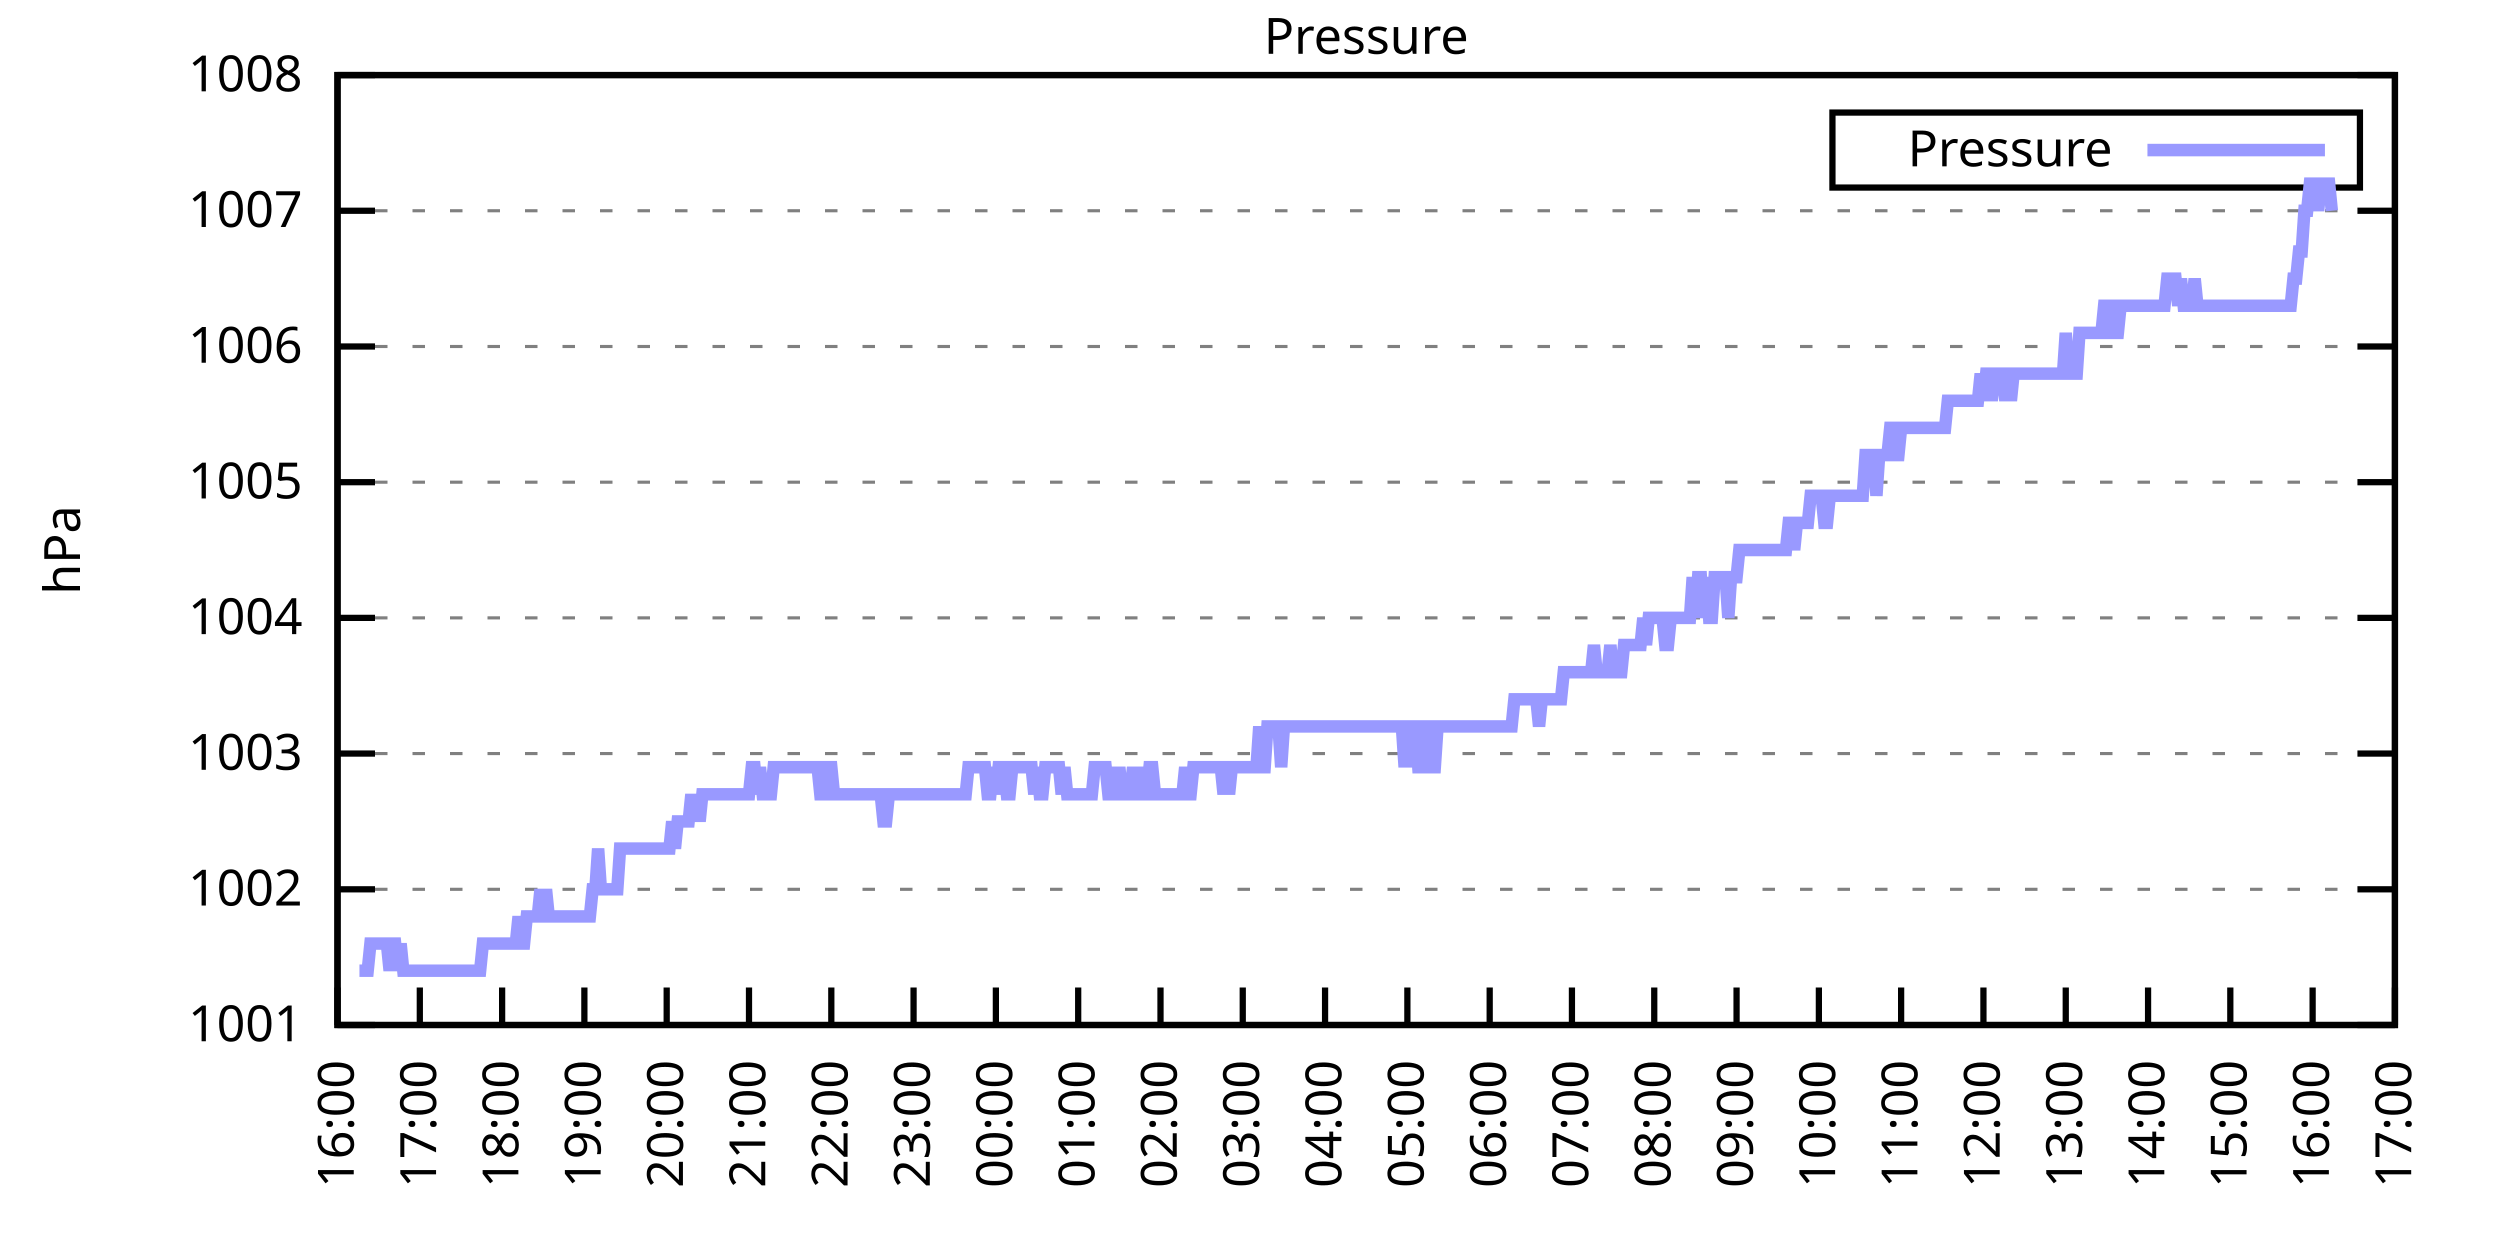
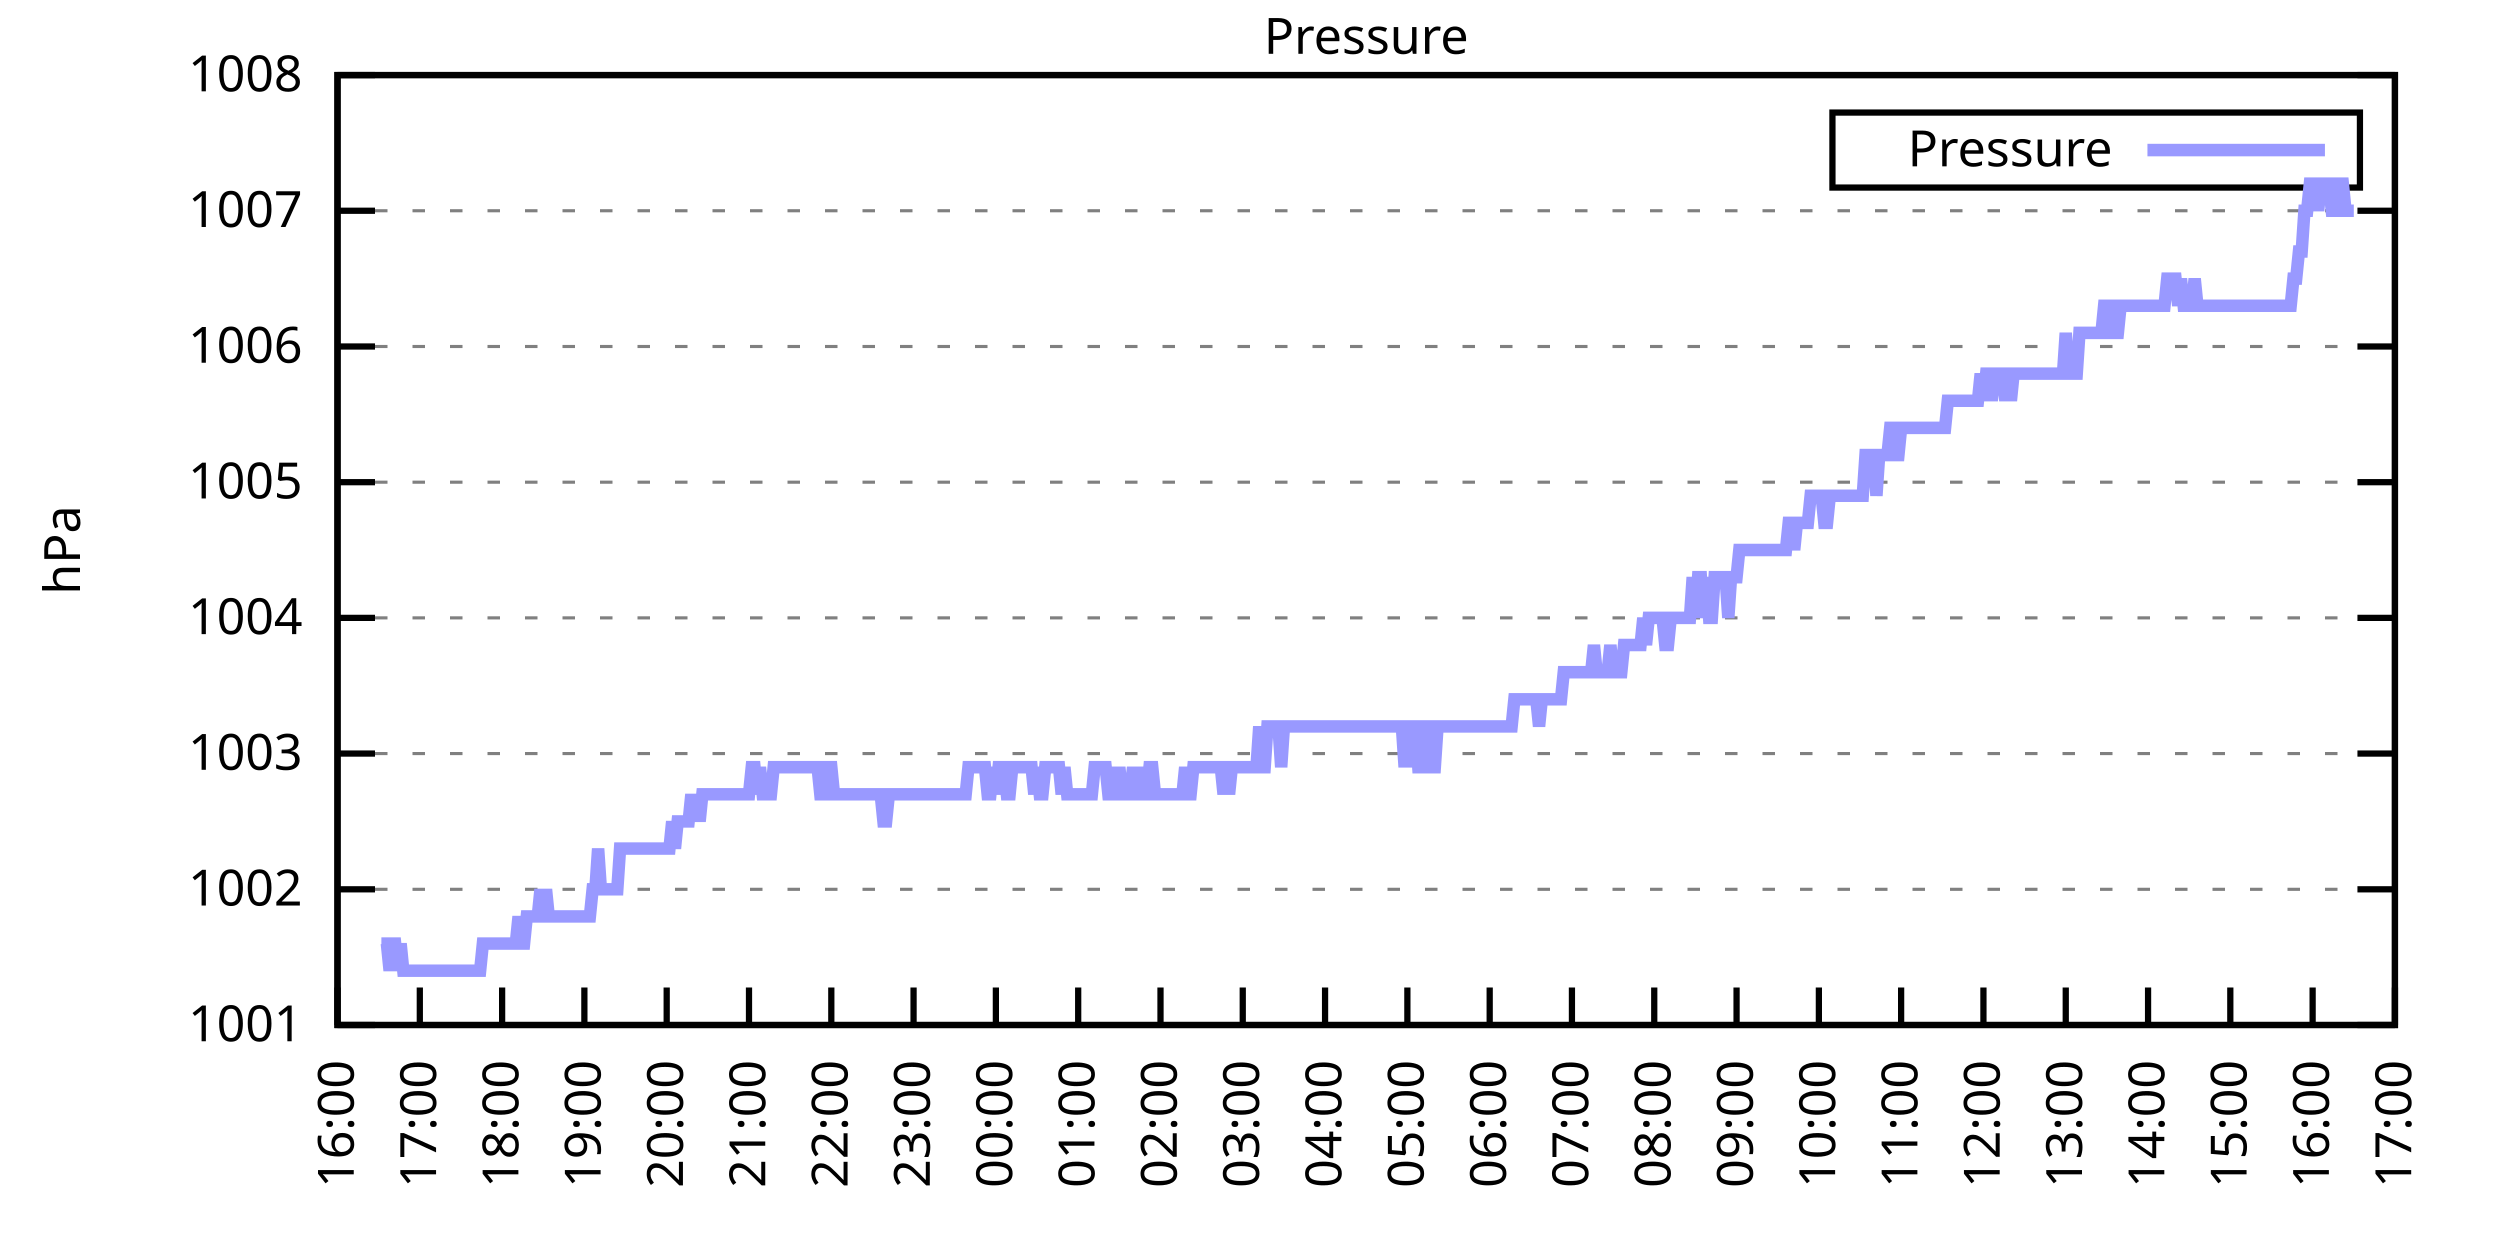
<svg xmlns="http://www.w3.org/2000/svg" xmlns:xlink="http://www.w3.org/1999/xlink" width="400" height="200" viewBox="0 0 400 200">
  <g id="gnuplot_canvas">
    <rect x="0" y="0" width="400" height="200" fill="none" />
    <defs>
      <circle id="gpDot" r="0.5" stroke-width="0.5" stroke="currentColor" />
      <path id="gpPt0" stroke-width="0.333" stroke="currentColor" d="M-1,0 h2 M0,-1 v2" />
      <path id="gpPt1" stroke-width="0.333" stroke="currentColor" d="M-1,-1 L1,1 M1,-1 L-1,1" />
      <path id="gpPt2" stroke-width="0.333" stroke="currentColor" d="M-1,0 L1,0 M0,-1 L0,1 M-1,-1 L1,1 M-1,1 L1,-1" />
      <rect id="gpPt3" stroke-width="0.333" stroke="currentColor" x="-1" y="-1" width="2" height="2" />
      <rect id="gpPt4" stroke-width="0.333" stroke="currentColor" fill="currentColor" x="-1" y="-1" width="2" height="2" />
      <circle id="gpPt5" stroke-width="0.333" stroke="currentColor" cx="0" cy="0" r="1" />
      <use xlink:href="#gpPt5" id="gpPt6" fill="currentColor" stroke="none" />
      <path id="gpPt7" stroke-width="0.333" stroke="currentColor" d="M0,-1.33 L-1.33,0.67 L1.33,0.67 z" />
      <use xlink:href="#gpPt7" id="gpPt8" fill="currentColor" stroke="none" />
      <use xlink:href="#gpPt7" id="gpPt9" stroke="currentColor" transform="rotate(180)" />
      <use xlink:href="#gpPt9" id="gpPt10" fill="currentColor" stroke="none" />
      <use xlink:href="#gpPt3" id="gpPt11" stroke="currentColor" transform="rotate(45)" />
      <use xlink:href="#gpPt11" id="gpPt12" fill="currentColor" stroke="none" />
      <path id="gpPt13" stroke-width="0.333" stroke="currentColor" d="M0,1.330 L1.265,0.411 L0.782,-1.067 L-0.782,-1.076 L-1.265,0.411 z" />
      <use xlink:href="#gpPt13" id="gpPt14" fill="currentColor" stroke="none" />
      <filter id="textbox" filterUnits="objectBoundingBox" x="0" y="0" height="1" width="1">
        <feFlood flood-color="white" flood-opacity="1" result="bgnd" />
        <feComposite in="SourceGraphic" in2="bgnd" operator="atop" />
      </filter>
      <filter id="greybox" filterUnits="objectBoundingBox" x="0" y="0" height="1" width="1">
        <feFlood flood-color="lightgrey" flood-opacity="1" result="grey" />
        <feComposite in="SourceGraphic" in2="grey" operator="atop" />
      </filter>
    </defs>
    <g fill="none" color="white" stroke="currentColor" stroke-width="1.00" stroke-linecap="butt" stroke-linejoin="miter">
</g>
    <g fill="none" color="black" stroke="currentColor" stroke-width="1.00" stroke-linecap="butt" stroke-linejoin="miter">
      <g stroke="none" shape-rendering="crispEdges">
        <polygon fill="rgb(255, 255, 255)" points="54.00,164.00 383.18,164.00 383.18,12.02 54.00,12.02 " />
      </g>
    </g>
    <g fill="none" color="black" stroke="currentColor" stroke-width="1.00" stroke-linecap="butt" stroke-linejoin="miter">
</g>
    <g fill="none" color="black" stroke="black" stroke-width="0.50" stroke-linecap="butt" stroke-linejoin="miter">
</g>
    <g fill="none" color="gray" stroke="currentColor" stroke-width="0.50" stroke-linecap="butt" stroke-linejoin="miter">
      <path stroke="gray" stroke-dasharray="2,4" class="gridline" d="M54.00,164.00 L383.19,164.00  " />
    </g>
    <g fill="none" color="gray" stroke="gray" stroke-width="1.00" stroke-linecap="butt" stroke-linejoin="miter">
</g>
    <g fill="none" color="black" stroke="currentColor" stroke-width="1.00" stroke-linecap="butt" stroke-linejoin="miter">
      <path stroke="black" d="M54.00,164.00 L60.00,164.00 M383.19,164.00 L377.19,164.00  " />
      <g transform="translate(48.40,166.60)" stroke="none" fill="black" font-family="Sans" font-size="8.00" text-anchor="end">
        <text>
          <tspan font-family="Sans"> 1001</tspan>
        </text>
      </g>
    </g>
    <g fill="none" color="black" stroke="currentColor" stroke-width="1.00" stroke-linecap="butt" stroke-linejoin="miter">
</g>
    <g fill="none" color="black" stroke="black" stroke-width="0.50" stroke-linecap="butt" stroke-linejoin="miter">
</g>
    <g fill="none" color="gray" stroke="currentColor" stroke-width="0.50" stroke-linecap="butt" stroke-linejoin="miter">
      <path stroke="gray" stroke-dasharray="2,4" class="gridline" d="M54.00,142.29 L383.19,142.29  " />
    </g>
    <g fill="none" color="gray" stroke="gray" stroke-width="1.00" stroke-linecap="butt" stroke-linejoin="miter">
</g>
    <g fill="none" color="black" stroke="currentColor" stroke-width="1.00" stroke-linecap="butt" stroke-linejoin="miter">
      <path stroke="black" d="M54.00,142.29 L60.00,142.29 M383.19,142.29 L377.19,142.29  " />
      <g transform="translate(48.40,144.89)" stroke="none" fill="black" font-family="Sans" font-size="8.00" text-anchor="end">
        <text>
          <tspan font-family="Sans"> 1002</tspan>
        </text>
      </g>
    </g>
    <g fill="none" color="black" stroke="currentColor" stroke-width="1.00" stroke-linecap="butt" stroke-linejoin="miter">
</g>
    <g fill="none" color="black" stroke="black" stroke-width="0.50" stroke-linecap="butt" stroke-linejoin="miter">
</g>
    <g fill="none" color="gray" stroke="currentColor" stroke-width="0.50" stroke-linecap="butt" stroke-linejoin="miter">
      <path stroke="gray" stroke-dasharray="2,4" class="gridline" d="M54.00,120.57 L383.19,120.57  " />
    </g>
    <g fill="none" color="gray" stroke="gray" stroke-width="1.00" stroke-linecap="butt" stroke-linejoin="miter">
</g>
    <g fill="none" color="black" stroke="currentColor" stroke-width="1.00" stroke-linecap="butt" stroke-linejoin="miter">
      <path stroke="black" d="M54.00,120.57 L60.00,120.57 M383.19,120.57 L377.19,120.57  " />
      <g transform="translate(48.40,123.17)" stroke="none" fill="black" font-family="Sans" font-size="8.00" text-anchor="end">
        <text>
          <tspan font-family="Sans"> 1003</tspan>
        </text>
      </g>
    </g>
    <g fill="none" color="black" stroke="currentColor" stroke-width="1.00" stroke-linecap="butt" stroke-linejoin="miter">
</g>
    <g fill="none" color="black" stroke="black" stroke-width="0.50" stroke-linecap="butt" stroke-linejoin="miter">
</g>
    <g fill="none" color="gray" stroke="currentColor" stroke-width="0.50" stroke-linecap="butt" stroke-linejoin="miter">
      <path stroke="gray" stroke-dasharray="2,4" class="gridline" d="M54.00,98.86 L383.19,98.86  " />
    </g>
    <g fill="none" color="gray" stroke="gray" stroke-width="1.00" stroke-linecap="butt" stroke-linejoin="miter">
</g>
    <g fill="none" color="black" stroke="currentColor" stroke-width="1.00" stroke-linecap="butt" stroke-linejoin="miter">
      <path stroke="black" d="M54.00,98.86 L60.00,98.86 M383.19,98.86 L377.19,98.86  " />
      <g transform="translate(48.40,101.46)" stroke="none" fill="black" font-family="Sans" font-size="8.00" text-anchor="end">
        <text>
          <tspan font-family="Sans"> 1004</tspan>
        </text>
      </g>
    </g>
    <g fill="none" color="black" stroke="currentColor" stroke-width="1.00" stroke-linecap="butt" stroke-linejoin="miter">
</g>
    <g fill="none" color="black" stroke="black" stroke-width="0.50" stroke-linecap="butt" stroke-linejoin="miter">
</g>
    <g fill="none" color="gray" stroke="currentColor" stroke-width="0.50" stroke-linecap="butt" stroke-linejoin="miter">
      <path stroke="gray" stroke-dasharray="2,4" class="gridline" d="M54.00,77.15 L383.19,77.15  " />
    </g>
    <g fill="none" color="gray" stroke="gray" stroke-width="1.00" stroke-linecap="butt" stroke-linejoin="miter">
</g>
    <g fill="none" color="black" stroke="currentColor" stroke-width="1.00" stroke-linecap="butt" stroke-linejoin="miter">
      <path stroke="black" d="M54.00,77.15 L60.00,77.15 M383.19,77.15 L377.19,77.15  " />
      <g transform="translate(48.40,79.75)" stroke="none" fill="black" font-family="Sans" font-size="8.00" text-anchor="end">
        <text>
          <tspan font-family="Sans"> 1005</tspan>
        </text>
      </g>
    </g>
    <g fill="none" color="black" stroke="currentColor" stroke-width="1.00" stroke-linecap="butt" stroke-linejoin="miter">
</g>
    <g fill="none" color="black" stroke="black" stroke-width="0.50" stroke-linecap="butt" stroke-linejoin="miter">
</g>
    <g fill="none" color="gray" stroke="currentColor" stroke-width="0.50" stroke-linecap="butt" stroke-linejoin="miter">
      <path stroke="gray" stroke-dasharray="2,4" class="gridline" d="M54.00,55.44 L383.19,55.44  " />
    </g>
    <g fill="none" color="gray" stroke="gray" stroke-width="1.00" stroke-linecap="butt" stroke-linejoin="miter">
</g>
    <g fill="none" color="black" stroke="currentColor" stroke-width="1.00" stroke-linecap="butt" stroke-linejoin="miter">
      <path stroke="black" d="M54.00,55.44 L60.00,55.44 M383.19,55.44 L377.19,55.44  " />
      <g transform="translate(48.40,58.04)" stroke="none" fill="black" font-family="Sans" font-size="8.00" text-anchor="end">
        <text>
          <tspan font-family="Sans"> 1006</tspan>
        </text>
      </g>
    </g>
    <g fill="none" color="black" stroke="currentColor" stroke-width="1.00" stroke-linecap="butt" stroke-linejoin="miter">
</g>
    <g fill="none" color="black" stroke="black" stroke-width="0.50" stroke-linecap="butt" stroke-linejoin="miter">
</g>
    <g fill="none" color="gray" stroke="currentColor" stroke-width="0.50" stroke-linecap="butt" stroke-linejoin="miter">
      <path stroke="gray" stroke-dasharray="2,4" class="gridline" d="M54.00,33.72 L383.19,33.72  " />
    </g>
    <g fill="none" color="gray" stroke="gray" stroke-width="1.00" stroke-linecap="butt" stroke-linejoin="miter">
</g>
    <g fill="none" color="black" stroke="currentColor" stroke-width="1.00" stroke-linecap="butt" stroke-linejoin="miter">
      <path stroke="black" d="M54.00,33.72 L60.00,33.72 M383.19,33.72 L377.19,33.72  " />
      <g transform="translate(48.40,36.32)" stroke="none" fill="black" font-family="Sans" font-size="8.00" text-anchor="end">
        <text>
          <tspan font-family="Sans"> 1007</tspan>
        </text>
      </g>
    </g>
    <g fill="none" color="black" stroke="currentColor" stroke-width="1.00" stroke-linecap="butt" stroke-linejoin="miter">
</g>
    <g fill="none" color="black" stroke="black" stroke-width="0.50" stroke-linecap="butt" stroke-linejoin="miter">
</g>
    <g fill="none" color="gray" stroke="currentColor" stroke-width="0.50" stroke-linecap="butt" stroke-linejoin="miter">
      <path stroke="gray" stroke-dasharray="2,4" class="gridline" d="M54.00,12.01 L383.19,12.01  " />
    </g>
    <g fill="none" color="gray" stroke="gray" stroke-width="1.00" stroke-linecap="butt" stroke-linejoin="miter">
</g>
    <g fill="none" color="black" stroke="currentColor" stroke-width="1.00" stroke-linecap="butt" stroke-linejoin="miter">
      <path stroke="black" d="M54.00,12.01 L60.00,12.01 M383.19,12.01 L377.19,12.01  " />
      <g transform="translate(48.40,14.61)" stroke="none" fill="black" font-family="Sans" font-size="8.00" text-anchor="end">
        <text>
          <tspan font-family="Sans"> 1008</tspan>
        </text>
      </g>
    </g>
    <g fill="none" color="black" stroke="currentColor" stroke-width="1.00" stroke-linecap="butt" stroke-linejoin="miter">
      <path stroke="black" d="M54.00,164.00 L54.00,158.00  " />
      <g transform="translate(56.60,169.60) rotate(270.00)" stroke="none" fill="black" font-family="Sans" font-size="8.00" text-anchor="end">
        <text>
          <tspan font-family="Sans">16:00</tspan>
        </text>
      </g>
    </g>
    <g fill="none" color="black" stroke="currentColor" stroke-width="1.00" stroke-linecap="butt" stroke-linejoin="miter">
      <path stroke="black" d="M67.17,164.00 L67.17,158.00  " />
      <g transform="translate(69.77,169.60) rotate(270.00)" stroke="none" fill="black" font-family="Sans" font-size="8.00" text-anchor="end">
        <text>
          <tspan font-family="Sans">17:00</tspan>
        </text>
      </g>
    </g>
    <g fill="none" color="black" stroke="currentColor" stroke-width="1.00" stroke-linecap="butt" stroke-linejoin="miter">
      <path stroke="black" d="M80.34,164.00 L80.34,158.00  " />
      <g transform="translate(82.94,169.60) rotate(270.00)" stroke="none" fill="black" font-family="Sans" font-size="8.00" text-anchor="end">
        <text>
          <tspan font-family="Sans">18:00</tspan>
        </text>
      </g>
    </g>
    <g fill="none" color="black" stroke="currentColor" stroke-width="1.00" stroke-linecap="butt" stroke-linejoin="miter">
      <path stroke="black" d="M93.50,164.00 L93.50,158.00  " />
      <g transform="translate(96.10,169.60) rotate(270.00)" stroke="none" fill="black" font-family="Sans" font-size="8.00" text-anchor="end">
        <text>
          <tspan font-family="Sans">19:00</tspan>
        </text>
      </g>
    </g>
    <g fill="none" color="black" stroke="currentColor" stroke-width="1.00" stroke-linecap="butt" stroke-linejoin="miter">
      <path stroke="black" d="M106.67,164.00 L106.67,158.00  " />
      <g transform="translate(109.27,169.60) rotate(270.00)" stroke="none" fill="black" font-family="Sans" font-size="8.00" text-anchor="end">
        <text>
          <tspan font-family="Sans">20:00</tspan>
        </text>
      </g>
    </g>
    <g fill="none" color="black" stroke="currentColor" stroke-width="1.00" stroke-linecap="butt" stroke-linejoin="miter">
      <path stroke="black" d="M119.84,164.00 L119.84,158.00  " />
      <g transform="translate(122.44,169.60) rotate(270.00)" stroke="none" fill="black" font-family="Sans" font-size="8.00" text-anchor="end">
        <text>
          <tspan font-family="Sans">21:00</tspan>
        </text>
      </g>
    </g>
    <g fill="none" color="black" stroke="currentColor" stroke-width="1.00" stroke-linecap="butt" stroke-linejoin="miter">
      <path stroke="black" d="M133.01,164.00 L133.01,158.00  " />
      <g transform="translate(135.61,169.60) rotate(270.00)" stroke="none" fill="black" font-family="Sans" font-size="8.00" text-anchor="end">
        <text>
          <tspan font-family="Sans">22:00</tspan>
        </text>
      </g>
    </g>
    <g fill="none" color="black" stroke="currentColor" stroke-width="1.00" stroke-linecap="butt" stroke-linejoin="miter">
      <path stroke="black" d="M146.17,164.00 L146.17,158.00  " />
      <g transform="translate(148.77,169.60) rotate(270.00)" stroke="none" fill="black" font-family="Sans" font-size="8.00" text-anchor="end">
        <text>
          <tspan font-family="Sans">23:00</tspan>
        </text>
      </g>
    </g>
    <g fill="none" color="black" stroke="currentColor" stroke-width="1.00" stroke-linecap="butt" stroke-linejoin="miter">
      <path stroke="black" d="M159.34,164.00 L159.34,158.00  " />
      <g transform="translate(161.94,169.60) rotate(270.00)" stroke="none" fill="black" font-family="Sans" font-size="8.00" text-anchor="end">
        <text>
          <tspan font-family="Sans">00:00</tspan>
        </text>
      </g>
    </g>
    <g fill="none" color="black" stroke="currentColor" stroke-width="1.00" stroke-linecap="butt" stroke-linejoin="miter">
      <path stroke="black" d="M172.51,164.00 L172.51,158.00  " />
      <g transform="translate(175.11,169.60) rotate(270.00)" stroke="none" fill="black" font-family="Sans" font-size="8.00" text-anchor="end">
        <text>
          <tspan font-family="Sans">01:00</tspan>
        </text>
      </g>
    </g>
    <g fill="none" color="black" stroke="currentColor" stroke-width="1.00" stroke-linecap="butt" stroke-linejoin="miter">
      <path stroke="black" d="M185.68,164.00 L185.68,158.00  " />
      <g transform="translate(188.28,169.60) rotate(270.00)" stroke="none" fill="black" font-family="Sans" font-size="8.00" text-anchor="end">
        <text>
          <tspan font-family="Sans">02:00</tspan>
        </text>
      </g>
    </g>
    <g fill="none" color="black" stroke="currentColor" stroke-width="1.00" stroke-linecap="butt" stroke-linejoin="miter">
      <path stroke="black" d="M198.84,164.00 L198.84,158.00  " />
      <g transform="translate(201.44,169.60) rotate(270.00)" stroke="none" fill="black" font-family="Sans" font-size="8.00" text-anchor="end">
        <text>
          <tspan font-family="Sans">03:00</tspan>
        </text>
      </g>
    </g>
    <g fill="none" color="black" stroke="currentColor" stroke-width="1.00" stroke-linecap="butt" stroke-linejoin="miter">
      <path stroke="black" d="M212.01,164.00 L212.01,158.00  " />
      <g transform="translate(214.61,169.60) rotate(270.00)" stroke="none" fill="black" font-family="Sans" font-size="8.00" text-anchor="end">
        <text>
          <tspan font-family="Sans">04:00</tspan>
        </text>
      </g>
    </g>
    <g fill="none" color="black" stroke="currentColor" stroke-width="1.00" stroke-linecap="butt" stroke-linejoin="miter">
      <path stroke="black" d="M225.18,164.00 L225.18,158.00  " />
      <g transform="translate(227.78,169.60) rotate(270.00)" stroke="none" fill="black" font-family="Sans" font-size="8.00" text-anchor="end">
        <text>
          <tspan font-family="Sans">05:00</tspan>
        </text>
      </g>
    </g>
    <g fill="none" color="black" stroke="currentColor" stroke-width="1.00" stroke-linecap="butt" stroke-linejoin="miter">
      <path stroke="black" d="M238.35,164.00 L238.35,158.00  " />
      <g transform="translate(240.95,169.60) rotate(270.00)" stroke="none" fill="black" font-family="Sans" font-size="8.00" text-anchor="end">
        <text>
          <tspan font-family="Sans">06:00</tspan>
        </text>
      </g>
    </g>
    <g fill="none" color="black" stroke="currentColor" stroke-width="1.00" stroke-linecap="butt" stroke-linejoin="miter">
      <path stroke="black" d="M251.51,164.00 L251.51,158.00  " />
      <g transform="translate(254.11,169.60) rotate(270.00)" stroke="none" fill="black" font-family="Sans" font-size="8.00" text-anchor="end">
        <text>
          <tspan font-family="Sans">07:00</tspan>
        </text>
      </g>
    </g>
    <g fill="none" color="black" stroke="currentColor" stroke-width="1.00" stroke-linecap="butt" stroke-linejoin="miter">
      <path stroke="black" d="M264.68,164.00 L264.68,158.00  " />
      <g transform="translate(267.28,169.60) rotate(270.00)" stroke="none" fill="black" font-family="Sans" font-size="8.00" text-anchor="end">
        <text>
          <tspan font-family="Sans">08:00</tspan>
        </text>
      </g>
    </g>
    <g fill="none" color="black" stroke="currentColor" stroke-width="1.00" stroke-linecap="butt" stroke-linejoin="miter">
      <path stroke="black" d="M277.85,164.00 L277.85,158.00  " />
      <g transform="translate(280.45,169.60) rotate(270.00)" stroke="none" fill="black" font-family="Sans" font-size="8.00" text-anchor="end">
        <text>
          <tspan font-family="Sans">09:00</tspan>
        </text>
      </g>
    </g>
    <g fill="none" color="black" stroke="currentColor" stroke-width="1.00" stroke-linecap="butt" stroke-linejoin="miter">
      <path stroke="black" d="M291.02,164.00 L291.02,158.00  " />
      <g transform="translate(293.62,169.60) rotate(270.00)" stroke="none" fill="black" font-family="Sans" font-size="8.00" text-anchor="end">
        <text>
          <tspan font-family="Sans">10:00</tspan>
        </text>
      </g>
    </g>
    <g fill="none" color="black" stroke="currentColor" stroke-width="1.00" stroke-linecap="butt" stroke-linejoin="miter">
      <path stroke="black" d="M304.18,164.00 L304.18,158.00  " />
      <g transform="translate(306.78,169.60) rotate(270.00)" stroke="none" fill="black" font-family="Sans" font-size="8.00" text-anchor="end">
        <text>
          <tspan font-family="Sans">11:00</tspan>
        </text>
      </g>
    </g>
    <g fill="none" color="black" stroke="currentColor" stroke-width="1.00" stroke-linecap="butt" stroke-linejoin="miter">
      <path stroke="black" d="M317.35,164.00 L317.35,158.00  " />
      <g transform="translate(319.95,169.60) rotate(270.00)" stroke="none" fill="black" font-family="Sans" font-size="8.00" text-anchor="end">
        <text>
          <tspan font-family="Sans">12:00</tspan>
        </text>
      </g>
    </g>
    <g fill="none" color="black" stroke="currentColor" stroke-width="1.00" stroke-linecap="butt" stroke-linejoin="miter">
      <path stroke="black" d="M330.52,164.00 L330.52,158.00  " />
      <g transform="translate(333.12,169.60) rotate(270.00)" stroke="none" fill="black" font-family="Sans" font-size="8.00" text-anchor="end">
        <text>
          <tspan font-family="Sans">13:00</tspan>
        </text>
      </g>
    </g>
    <g fill="none" color="black" stroke="currentColor" stroke-width="1.00" stroke-linecap="butt" stroke-linejoin="miter">
      <path stroke="black" d="M343.69,164.00 L343.69,158.00  " />
      <g transform="translate(346.29,169.60) rotate(270.00)" stroke="none" fill="black" font-family="Sans" font-size="8.00" text-anchor="end">
        <text>
          <tspan font-family="Sans">14:00</tspan>
        </text>
      </g>
    </g>
    <g fill="none" color="black" stroke="currentColor" stroke-width="1.00" stroke-linecap="butt" stroke-linejoin="miter">
      <path stroke="black" d="M356.85,164.00 L356.85,158.00  " />
      <g transform="translate(359.45,169.60) rotate(270.00)" stroke="none" fill="black" font-family="Sans" font-size="8.00" text-anchor="end">
        <text>
          <tspan font-family="Sans">15:00</tspan>
        </text>
      </g>
    </g>
    <g fill="none" color="black" stroke="currentColor" stroke-width="1.00" stroke-linecap="butt" stroke-linejoin="miter">
      <path stroke="black" d="M370.02,164.00 L370.02,158.00  " />
      <g transform="translate(372.62,169.60) rotate(270.00)" stroke="none" fill="black" font-family="Sans" font-size="8.00" text-anchor="end">
        <text>
          <tspan font-family="Sans">16:00</tspan>
        </text>
      </g>
    </g>
    <g fill="none" color="black" stroke="currentColor" stroke-width="1.00" stroke-linecap="butt" stroke-linejoin="miter">
      <path stroke="black" d="M383.19,164.00 L383.19,158.00  " />
      <g transform="translate(385.79,169.60) rotate(270.00)" stroke="none" fill="black" font-family="Sans" font-size="8.00" text-anchor="end">
        <text>
          <tspan font-family="Sans">17:00</tspan>
        </text>
      </g>
    </g>
    <g fill="none" color="black" stroke="currentColor" stroke-width="1.00" stroke-linecap="butt" stroke-linejoin="miter">
</g>
    <g fill="none" color="black" stroke="currentColor" stroke-width="1.00" stroke-linecap="butt" stroke-linejoin="miter">
      <path stroke="black" d="M54.00,12.01 L54.00,164.00 L383.19,164.00 L383.19,12.01 L54.00,12.01 Z  " />
    </g>
    <g fill="none" color="black" stroke="currentColor" stroke-width="1.00" stroke-linecap="butt" stroke-linejoin="miter">
</g>
    <g fill="none" color="black" stroke="currentColor" stroke-width="1.00" stroke-linecap="butt" stroke-linejoin="miter">
      <path stroke="black" d="M293.19,30.01 L293.19,18.01 L377.59,18.01 L377.59,30.01 L293.19,30.01 Z  " />
    </g>
    <g id="Pressure_plot_1">
      <g fill="none" color="white" stroke="black" stroke-width="2.00" stroke-linecap="butt" stroke-linejoin="miter">
</g>
      <g fill="none" color="black" stroke="currentColor" stroke-width="2.00" stroke-linecap="butt" stroke-linejoin="miter">
        <g transform="translate(337.99,26.61)" stroke="none" fill="black" font-family="Sans" font-size="8.00" text-anchor="end">
          <text>
            <tspan font-family="Sans">Pressure</tspan>
          </text>
        </g>
      </g>
      <g fill="none" color="black" stroke="currentColor" stroke-width="2.00" stroke-linecap="butt" stroke-linejoin="miter">
-         <path stroke="rgb(153, 153, 255)" d="M343.59,24.01 L371.99,24.01 M57.51,155.31 L57.95,155.31 L58.39,155.31 L58.83,155.31 L59.27,150.97 L59.71,150.97   L60.14,150.97 L60.58,150.97 L61.02,150.97 L61.46,150.97 L61.90,150.97 L62.34,155.31 L62.78,150.97 L63.22,150.97   L63.66,155.31 L64.10,150.97 L64.53,155.31 L64.97,155.31 L65.41,155.31 L65.85,155.31 L66.29,155.31 L66.73,155.31   L67.17,155.31 L67.61,155.31 L68.05,155.31 L68.48,155.31 L68.92,155.31 L69.36,155.31 L69.80,155.31 L70.24,155.31   L70.68,155.31 L71.12,155.31 L71.56,155.31 L72.00,155.31 L72.43,155.31 L72.87,155.31 L73.31,155.31 L73.75,155.31   L74.19,155.31 L74.63,155.31 L75.07,155.31 L75.51,155.31 L75.95,155.31 L76.38,155.31 L76.82,155.31 L77.26,150.97   L77.70,150.97 L78.14,150.97 L78.58,150.97 L79.02,150.97 L79.46,150.97 L79.90,150.97 L80.34,150.97 L80.77,150.97   L81.21,150.97 L81.65,150.97 L82.09,150.97 L82.53,150.97 L82.97,146.63 L83.41,150.97 L83.85,150.97 L84.29,146.63   L84.72,146.63 L85.16,146.63 L85.60,146.63 L86.04,146.63 L86.48,142.29 L86.92,146.63 L87.36,142.29 L87.80,146.63   L88.24,146.63 L88.67,146.63 L89.11,146.63 L89.55,146.63 L89.99,146.63 L90.43,146.63 L90.87,146.63 L91.31,146.63   L91.75,146.63 L92.19,146.63 L92.62,146.63 L93.06,146.63 L93.50,146.63 L93.94,146.63 L94.38,146.63 L94.82,142.29   L95.26,142.29 L95.70,135.77 L96.14,142.29 L96.58,142.29 L97.01,142.29 L97.45,142.29 L97.89,142.29 L98.33,142.29   L98.77,142.29 L99.21,135.77 L99.65,135.77 L100.09,135.77 L100.53,135.77 L100.96,135.77 L101.40,135.77 L101.84,135.77   L102.28,135.77 L102.72,135.77 L103.16,135.77 L103.60,135.77 L104.04,135.77 L104.48,135.77 L104.91,135.77 L105.35,135.77   L105.79,135.77 L106.23,135.77 L106.67,135.77 L107.11,135.77 L107.55,131.43 L107.99,135.77 L108.43,131.43 L108.87,131.43   L109.30,131.43 L109.74,131.43 L110.18,131.43 L110.62,127.09 L111.06,131.43 L111.50,127.09 L111.94,131.43 L112.38,127.09   L112.82,127.09 L113.25,127.09 L113.69,127.09 L114.13,127.09 L114.57,127.09 L115.01,127.09 L115.45,127.09 L115.89,127.09   L116.33,127.09 L116.77,127.09 L117.20,127.09 L117.64,127.09 L118.08,127.09 L118.52,127.09 L118.96,127.09 L119.40,127.09   L119.84,127.09 L120.28,122.75 L120.72,122.75 L121.15,127.09 L121.59,122.75 L122.03,127.09 L122.47,127.09 L122.91,127.09   L123.35,127.09 L123.79,122.75 L124.23,122.75 L124.67,122.75 L125.11,122.75 L125.54,122.75 L125.98,122.75 L126.42,122.75   L126.86,122.75 L127.30,122.75 L127.74,122.75 L128.18,122.75 L128.62,122.75 L129.06,122.75 L129.49,122.75 L129.93,122.75   L130.37,122.75 L130.81,122.75 L131.25,127.09 L131.69,127.09 L132.13,122.75 L132.57,122.75 L133.01,122.75 L133.44,127.09   L133.88,127.09 L134.32,127.09 L134.76,127.09 L135.20,127.09 L135.64,127.09 L136.08,127.09 L136.52,127.09 L136.96,127.09   L137.39,127.09 L137.83,127.09 L138.27,127.09 L138.71,127.09 L139.15,127.09 L139.59,127.09 L140.03,127.09 L140.47,127.09   L140.91,127.09 L141.35,131.43 L141.78,131.43 L142.22,127.09 L142.66,127.09 L143.10,127.09 L143.54,127.09 L143.98,127.09   L144.42,127.09 L144.86,127.09 L145.30,127.09 L145.73,127.09 L146.17,127.09 L146.61,127.09 L147.05,127.09 L147.49,127.09   L147.93,127.09 L148.37,127.09 L148.81,127.09 L149.25,127.09 L149.68,127.09 L150.12,127.09 L150.56,127.09 L151.00,127.09   L151.44,127.09 L151.88,127.09 L152.32,127.09 L152.76,127.09 L153.20,127.09 L153.63,127.09 L154.07,127.09 L154.51,127.09   L154.95,122.75 L155.39,122.75 L155.83,122.75 L156.27,122.75 L156.71,122.75 L157.15,122.75 L157.59,122.75 L158.02,127.09   L158.46,127.09 L158.90,122.75 L159.34,127.09 L159.78,122.75 L160.22,122.75 L160.66,122.75 L161.10,127.09 L161.54,127.09   L161.97,122.75 L162.41,122.75 L162.85,122.75 L163.29,122.75 L163.73,122.75 L164.17,122.75 L164.61,122.75 L165.05,122.75   L165.49,127.09 L165.92,122.75 L166.36,127.09 L166.80,127.09 L167.24,122.75 L167.68,122.75 L168.12,122.75 L168.56,122.75   L169.00,122.75 L169.44,122.75 L169.87,127.09 L170.31,122.75 L170.75,127.09 L171.19,127.09 L171.63,127.09 L172.07,127.09   L172.51,127.09 L172.95,127.09 L173.39,127.09 L173.83,127.09 L174.26,127.09 L174.70,127.09 L175.14,122.75 L175.58,122.75   L176.02,122.75 L176.46,122.75 L176.90,122.75 L177.34,127.09 L177.78,127.09 L178.21,122.75 L178.65,127.09 L179.09,122.75   L179.53,127.09 L179.97,127.09 L180.41,127.09 L180.85,127.09 L181.29,122.75 L181.73,127.09 L182.16,122.75 L182.60,127.09   L183.04,127.09 L183.48,127.09 L183.92,122.75 L184.36,122.75 L184.80,127.09 L185.24,127.09 L185.68,127.09 L186.11,127.09   L186.55,127.09 L186.99,127.09 L187.43,127.09 L187.87,127.09 L188.31,127.09 L188.75,127.09 L189.19,127.09 L189.63,122.75   L190.07,127.09 L190.50,127.09 L190.94,122.75 L191.38,122.75 L191.82,122.75 L192.26,122.75 L192.70,122.75 L193.14,122.75   L193.58,122.75 L194.02,122.75 L194.45,122.75 L194.89,122.75 L195.33,122.75 L195.77,127.09 L196.21,122.75 L196.65,127.09   L197.09,122.75 L197.53,122.75 L197.97,122.75 L198.40,122.75 L198.84,122.75 L199.28,122.75 L199.72,122.75 L200.16,122.75   L200.60,122.75 L201.04,122.75 L201.48,116.23 L201.92,122.75 L202.35,122.75 L202.79,116.23 L203.23,116.23 L203.67,116.23   L204.11,116.23 L204.55,116.23 L204.99,122.75 L205.43,116.23 L205.87,116.23 L206.31,116.23 L206.74,116.23 L207.18,116.23   L207.62,116.23 L208.06,116.23 L208.50,116.23 L208.94,116.23 L209.38,116.23 L209.82,116.23 L210.26,116.23 L210.69,116.23   L211.13,116.23 L211.57,116.23 L212.01,116.23 L212.45,116.23 L212.89,116.23 L213.33,116.23 L213.77,116.23 L214.21,116.23   L214.64,116.23 L215.08,116.23 L215.52,116.23 L215.96,116.23 L216.40,116.23 L216.84,116.23 L217.28,116.23 L217.72,116.23   L218.16,116.23 L218.60,116.23 L219.03,116.23 L219.47,116.23 L219.91,116.23 L220.35,116.23 L220.79,116.23 L221.23,116.23   L221.67,116.23 L222.11,116.23 L222.55,116.23 L222.98,116.23 L223.42,116.23 L223.86,116.23 L224.30,116.23 L224.74,122.75   L225.18,116.23 L225.62,122.75 L226.06,116.23 L226.50,116.23 L226.93,122.75 L227.37,122.75 L227.81,116.23 L228.25,116.23   L228.69,116.23 L229.13,122.75 L229.57,122.75 L230.01,116.23 L230.45,116.23 L230.88,116.23 L231.32,116.23 L231.76,116.23   L232.20,116.23 L232.64,116.23 L233.08,116.23 L233.52,116.23 L233.96,116.23 L234.40,116.23 L234.84,116.23 L235.27,116.23   L235.71,116.23 L236.15,116.23 L236.59,116.23 L237.03,116.23 L237.47,116.23 L237.91,116.23 L238.35,116.23 L238.79,116.23   L239.22,116.23 L239.66,116.23 L240.10,116.23 L240.54,116.23 L240.98,116.23 L241.42,116.23 L241.86,116.23 L242.30,111.89   L242.74,111.89 L243.17,111.89 L243.61,111.89 L244.05,111.89 L244.49,111.89 L244.93,111.89 L245.37,111.89 L245.81,111.89   L246.25,116.23 L246.69,111.89 L247.12,111.89 L247.56,111.89 L248.00,111.89 L248.44,111.89 L248.88,111.89 L249.32,111.89   L249.76,111.89 L250.20,107.55 L250.64,107.55 L251.08,107.55 L251.51,107.55 L251.95,107.55 L252.39,107.55 L252.83,107.55   L253.27,107.55 L253.71,107.55 L254.15,107.55 L254.59,107.55 L255.03,103.20 L255.46,107.55 L255.90,107.55 L256.34,107.55   L256.78,107.55 L257.22,107.55 L257.66,103.20 L258.10,107.55 L258.54,107.55 L258.98,107.55 L259.41,107.55 L259.85,103.20   L260.29,103.20 L260.73,103.20 L261.17,103.20 L261.61,103.20 L262.05,103.20 L262.49,103.20 L262.93,98.86 L263.36,103.20   L263.80,98.86 L264.24,98.86 L264.68,98.86 L265.12,98.86 L265.56,98.86 L266.00,98.86 L266.44,103.20 L266.88,103.20   L267.32,98.86 L267.75,98.86 L268.19,98.86 L268.63,98.86 L269.07,98.86 L269.51,98.86 L269.95,98.86 L270.39,98.86   L270.83,92.35 L271.27,98.86 L271.70,92.35 L272.14,92.35 L272.58,98.86 L273.02,92.35 L273.46,98.86 L273.90,98.86   L274.34,92.35 L274.78,92.35 L275.22,92.35 L275.65,92.35 L276.09,92.35 L276.53,98.86 L276.97,92.35 L277.41,92.35   L277.85,92.35 L278.29,88.00 L278.73,88.00 L279.17,88.00 L279.60,88.00 L280.04,88.00 L280.48,88.00 L280.92,88.00   L281.36,88.00 L281.80,88.00 L282.24,88.00 L282.68,88.00 L283.12,88.00 L283.56,88.00 L283.99,88.00 L284.43,88.00   L284.87,88.00 L285.31,88.00 L285.75,88.00 L286.19,83.66 L286.63,83.66 L287.07,88.00 L287.51,83.66 L287.94,83.66   L288.38,83.66 L288.82,83.66 L289.26,83.66 L289.70,79.32 L290.14,79.32 L290.58,79.32 L291.02,79.32 L291.46,79.32   L291.89,83.66 L292.33,83.66 L292.77,79.32 L293.21,79.32 L293.65,79.32 L294.09,79.32 L294.53,79.32 L294.97,79.32   L295.41,79.32 L295.84,79.32 L296.28,79.32 L296.72,79.32 L297.16,79.32 L297.60,79.32 L298.04,79.32 L298.48,72.81   L298.92,72.81 L299.36,72.81 L299.80,72.81 L300.23,79.32 L300.67,72.81 L301.11,72.81 L301.55,72.81 L301.99,72.81   L302.43,68.46 L302.87,68.46 L303.31,72.81 L303.75,72.81 L304.18,68.46 L304.62,68.46 L305.06,68.46 L305.50,68.46   L305.94,68.46 L306.38,68.46 L306.82,68.46 L307.26,68.46 L307.70,68.46 L308.13,68.46 L308.57,68.46 L309.01,68.46   L309.45,68.46 L309.89,68.46 L310.33,68.46 L310.77,68.46 L311.21,68.46 L311.65,64.12 L312.08,64.12 L312.52,64.12   L312.96,64.12 L313.40,64.12 L313.84,64.12 L314.28,64.12 L314.72,64.12 L315.16,64.12 L315.60,64.12 L316.04,64.12   L316.47,64.12 L316.91,59.78 L317.35,64.12 L317.79,59.78 L318.23,59.78 L318.67,64.12 L319.11,59.78 L319.55,59.78   L319.99,59.78 L320.42,59.78 L320.86,64.12 L321.30,59.78 L321.74,64.12 L322.18,59.78 L322.62,59.78 L323.06,59.78   L323.50,59.78 L323.94,59.78 L324.37,59.78 L324.81,59.78 L325.25,59.78 L325.69,59.78 L326.13,59.78 L326.57,59.78   L327.01,59.78 L327.45,59.78 L327.89,59.78 L328.33,59.78 L328.76,59.78 L329.20,59.78 L329.64,59.78 L330.08,59.78   L330.52,53.26 L330.96,59.78 L331.40,59.78 L331.84,59.78 L332.28,59.78 L332.71,53.26 L333.15,53.26 L333.59,53.26   L334.03,53.26 L334.47,53.26 L334.91,53.26 L335.35,53.26 L335.79,53.26 L336.23,53.26 L336.66,48.92 L337.10,48.92   L337.54,48.92 L337.98,53.26 L338.42,53.26 L338.86,53.26 L339.30,48.92 L339.74,48.92 L340.18,48.92 L340.61,48.92   L341.05,48.92 L341.49,48.92 L341.93,48.92 L342.37,48.92 L342.81,48.92 L343.25,48.92 L343.69,48.92 L344.13,48.92   L344.57,48.92 L345.00,48.92 L345.44,48.92 L345.88,48.92 L346.32,48.92 L346.76,44.58 L347.20,44.58 L347.64,44.58   L348.08,44.58 L348.52,48.92 L348.95,44.58 L349.39,48.92 L349.83,48.92 L350.27,48.92 L350.71,48.92 L351.15,44.58   L351.59,48.92 L352.03,48.92 L352.47,48.92 L352.90,48.92 L353.34,48.92 L353.78,48.92 L354.22,48.92 L354.66,48.92   L355.10,48.92 L355.54,48.92 L355.98,48.92 L356.42,48.92 L356.85,48.92 L357.29,48.92 L357.73,48.92 L358.17,48.92   L358.61,48.92 L359.05,48.92 L359.49,48.92 L359.93,48.92 L360.37,48.92 L360.81,48.92 L361.24,48.92 L361.68,48.92   L362.12,48.92 L362.56,48.92 L363.00,48.92 L363.44,48.92 L363.88,48.92 L364.32,48.92 L364.76,48.92 L365.19,48.92   L365.63,48.92 L366.07,48.92 L366.51,48.92 L366.95,44.58 L367.39,44.58 L367.83,40.24 L368.27,40.24 L368.71,33.72   L369.14,33.72 L369.58,29.38 L370.02,29.38 L370.46,29.38 L370.90,33.72 L371.34,29.38 L371.78,29.38 L372.22,29.38   L372.66,29.38 L373.09,33.72  " />
+         <path stroke="rgb(153, 153, 255)" d="M343.59,24.01 L371.99,24.01 M61.02,150.97 L61.46,150.97 L61.90,150.97 L62.34,155.31 L62.78,150.97 L63.22,150.97   L63.66,155.31 L64.10,150.97 L64.53,155.31 L64.97,155.31 L65.41,155.31 L65.85,155.31 L66.29,155.31 L66.73,155.31   L67.17,155.31 L67.61,155.31 L68.05,155.31 L68.48,155.31 L68.92,155.31 L69.36,155.31 L69.80,155.31 L70.24,155.31   L70.68,155.31 L71.12,155.31 L71.56,155.31 L72.00,155.31 L72.43,155.31 L72.87,155.31 L73.31,155.31 L73.75,155.31   L74.19,155.31 L74.63,155.31 L75.07,155.31 L75.51,155.31 L75.95,155.31 L76.38,155.31 L76.82,155.31 L77.26,150.97   L77.70,150.97 L78.14,150.97 L78.58,150.97 L79.02,150.97 L79.46,150.97 L79.90,150.97 L80.34,150.97 L80.77,150.97   L81.21,150.97 L81.65,150.97 L82.09,150.97 L82.53,150.97 L82.97,146.63 L83.41,150.97 L83.85,150.97 L84.29,146.63   L84.72,146.63 L85.16,146.63 L85.60,146.63 L86.04,146.63 L86.48,142.29 L86.92,146.63 L87.36,142.29 L87.80,146.63   L88.24,146.63 L88.67,146.63 L89.11,146.63 L89.55,146.63 L89.99,146.63 L90.43,146.63 L90.87,146.63 L91.31,146.63   L91.75,146.63 L92.19,146.63 L92.62,146.63 L93.06,146.63 L93.50,146.63 L93.94,146.63 L94.38,146.63 L94.82,142.29   L95.26,142.29 L95.70,135.77 L96.14,142.29 L96.58,142.29 L97.01,142.29 L97.45,142.29 L97.89,142.29 L98.33,142.29   L98.77,142.29 L99.21,135.77 L99.65,135.77 L100.09,135.77 L100.53,135.77 L100.96,135.77 L101.40,135.77 L101.84,135.77   L102.28,135.77 L102.72,135.77 L103.16,135.77 L103.60,135.77 L104.04,135.77 L104.48,135.77 L104.91,135.77 L105.35,135.77   L105.79,135.77 L106.23,135.77 L106.67,135.77 L107.11,135.77 L107.55,131.43 L107.99,135.77 L108.43,131.43 L108.87,131.43   L109.30,131.43 L109.74,131.43 L110.18,131.43 L110.62,127.09 L111.06,131.43 L111.50,127.09 L111.94,131.43 L112.38,127.09   L112.82,127.09 L113.25,127.09 L113.69,127.09 L114.13,127.09 L114.57,127.09 L115.01,127.09 L115.45,127.09 L115.89,127.09   L116.33,127.09 L116.77,127.09 L117.20,127.09 L117.64,127.09 L118.08,127.09 L118.52,127.09 L118.96,127.09 L119.40,127.09   L119.84,127.09 L120.28,122.75 L120.72,122.75 L121.15,127.09 L121.59,122.75 L122.03,127.09 L122.47,127.09 L122.91,127.09   L123.35,127.09 L123.79,122.75 L124.23,122.75 L124.67,122.75 L125.11,122.75 L125.54,122.75 L125.98,122.75 L126.42,122.75   L126.86,122.75 L127.30,122.75 L127.74,122.75 L128.18,122.75 L128.62,122.75 L129.06,122.75 L129.49,122.75 L129.93,122.75   L130.37,122.75 L130.81,122.75 L131.25,127.09 L131.69,127.09 L132.13,122.75 L132.57,122.75 L133.01,122.75 L133.44,127.09   L133.88,127.09 L134.32,127.09 L134.76,127.09 L135.20,127.09 L135.64,127.09 L136.08,127.09 L136.52,127.09 L136.96,127.09   L137.39,127.09 L137.83,127.09 L138.27,127.09 L138.71,127.09 L139.15,127.09 L139.59,127.09 L140.03,127.09 L140.47,127.09   L140.91,127.09 L141.35,131.43 L141.78,131.43 L142.22,127.09 L142.66,127.09 L143.10,127.09 L143.54,127.09 L143.98,127.09   L144.42,127.09 L144.86,127.09 L145.30,127.09 L145.73,127.09 L146.17,127.09 L146.61,127.09 L147.05,127.09 L147.49,127.09   L147.93,127.09 L148.37,127.09 L148.81,127.09 L149.25,127.09 L149.68,127.09 L150.12,127.09 L150.56,127.09 L151.00,127.09   L151.44,127.09 L151.88,127.09 L152.32,127.09 L152.76,127.09 L153.20,127.09 L153.63,127.09 L154.07,127.09 L154.51,127.09   L154.95,122.75 L155.39,122.75 L155.83,122.75 L156.27,122.75 L156.71,122.75 L157.15,122.75 L157.59,122.75 L158.02,127.09   L158.46,127.09 L158.90,122.75 L159.34,127.09 L159.78,122.75 L160.22,122.75 L160.66,122.75 L161.10,127.09 L161.54,127.09   L161.97,122.75 L162.41,122.75 L162.85,122.75 L163.29,122.75 L163.73,122.75 L164.17,122.75 L164.61,122.75 L165.05,122.75   L165.49,127.09 L165.92,122.75 L166.36,127.09 L166.80,127.09 L167.24,122.75 L167.68,122.75 L168.12,122.75 L168.56,122.75   L169.00,122.75 L169.44,122.75 L169.87,127.09 L170.31,122.75 L170.75,127.09 L171.19,127.09 L171.63,127.09 L172.07,127.09   L172.51,127.09 L172.95,127.09 L173.39,127.09 L173.83,127.09 L174.26,127.09 L174.70,127.09 L175.14,122.75 L175.58,122.75   L176.02,122.75 L176.46,122.75 L176.90,122.75 L177.34,127.09 L177.78,127.09 L178.21,122.75 L178.65,127.09 L179.09,122.75   L179.53,127.09 L179.97,127.09 L180.41,127.09 L180.85,127.09 L181.29,122.75 L181.73,127.09 L182.16,122.75 L182.60,127.09   L183.04,127.09 L183.48,127.09 L183.92,122.75 L184.36,122.75 L184.80,127.09 L185.24,127.09 L185.68,127.09 L186.11,127.09   L186.55,127.09 L186.99,127.09 L187.43,127.09 L187.87,127.09 L188.31,127.09 L188.75,127.09 L189.19,127.09 L189.63,122.75   L190.07,127.09 L190.50,127.09 L190.94,122.75 L191.38,122.75 L191.82,122.75 L192.26,122.75 L192.70,122.75 L193.14,122.75   L193.58,122.75 L194.02,122.75 L194.45,122.75 L194.89,122.75 L195.33,122.75 L195.77,127.09 L196.21,122.75 L196.65,127.09   L197.09,122.75 L197.53,122.75 L197.97,122.75 L198.40,122.75 L198.84,122.75 L199.28,122.75 L199.72,122.75 L200.16,122.75   L200.60,122.75 L201.04,122.75 L201.48,116.23 L201.92,122.75 L202.35,122.75 L202.79,116.23 L203.23,116.23 L203.67,116.23   L204.11,116.23 L204.55,116.23 L204.99,122.75 L205.43,116.23 L205.87,116.23 L206.31,116.23 L206.74,116.23 L207.18,116.23   L207.62,116.23 L208.06,116.23 L208.50,116.23 L208.94,116.23 L209.38,116.23 L209.82,116.23 L210.26,116.23 L210.69,116.23   L211.13,116.23 L211.57,116.23 L212.01,116.23 L212.45,116.23 L212.89,116.23 L213.33,116.23 L213.77,116.23 L214.21,116.23   L214.64,116.23 L215.08,116.23 L215.52,116.23 L215.96,116.23 L216.40,116.23 L216.84,116.23 L217.28,116.23 L217.72,116.23   L218.16,116.23 L218.60,116.23 L219.03,116.23 L219.47,116.23 L219.91,116.23 L220.35,116.23 L220.79,116.23 L221.23,116.23   L221.67,116.23 L222.11,116.23 L222.55,116.23 L222.98,116.23 L223.42,116.23 L223.86,116.23 L224.30,116.23 L224.74,122.75   L225.18,116.23 L225.62,122.75 L226.06,116.23 L226.50,116.23 L226.93,122.75 L227.37,122.75 L227.81,116.23 L228.25,116.23   L228.69,116.23 L229.13,122.75 L229.57,122.75 L230.01,116.23 L230.45,116.23 L230.88,116.23 L231.32,116.23 L231.76,116.23   L232.20,116.23 L232.64,116.23 L233.08,116.23 L233.52,116.23 L233.96,116.23 L234.40,116.23 L234.84,116.23 L235.27,116.23   L235.71,116.23 L236.15,116.23 L236.59,116.23 L237.03,116.23 L237.47,116.23 L237.91,116.23 L238.35,116.23 L238.79,116.23   L239.22,116.23 L239.66,116.23 L240.10,116.23 L240.54,116.23 L240.98,116.23 L241.42,116.23 L241.86,116.23 L242.30,111.89   L242.74,111.89 L243.17,111.89 L243.61,111.89 L244.05,111.89 L244.49,111.89 L244.93,111.89 L245.37,111.89 L245.81,111.89   L246.25,116.23 L246.69,111.89 L247.12,111.89 L247.56,111.89 L248.00,111.89 L248.44,111.89 L248.88,111.89 L249.32,111.89   L249.76,111.89 L250.20,107.55 L250.64,107.55 L251.08,107.55 L251.51,107.55 L251.95,107.55 L252.39,107.55 L252.83,107.55   L253.27,107.55 L253.71,107.55 L254.15,107.55 L254.59,107.55 L255.03,103.20 L255.46,107.55 L255.90,107.55 L256.34,107.55   L256.78,107.55 L257.22,107.55 L257.66,103.20 L258.10,107.55 L258.54,107.55 L258.98,107.55 L259.41,107.55 L259.85,103.20   L260.29,103.20 L260.73,103.20 L261.17,103.20 L261.61,103.20 L262.05,103.20 L262.49,103.20 L262.93,98.86 L263.36,103.20   L263.80,98.86 L264.24,98.86 L264.68,98.86 L265.12,98.86 L265.56,98.86 L266.00,98.86 L266.44,103.20 L266.88,103.20   L267.32,98.86 L267.75,98.86 L268.19,98.86 L268.63,98.86 L269.07,98.86 L269.51,98.86 L269.95,98.86 L270.39,98.86   L270.83,92.35 L271.27,98.86 L271.70,92.35 L272.14,92.35 L272.58,98.86 L273.02,92.35 L273.46,98.86 L273.90,98.86   L274.34,92.35 L274.78,92.35 L275.22,92.35 L275.65,92.35 L276.09,92.35 L276.53,98.86 L276.97,92.35 L277.41,92.35   L277.85,92.35 L278.29,88.00 L278.73,88.00 L279.17,88.00 L279.60,88.00 L280.04,88.00 L280.48,88.00 L280.92,88.00   L281.36,88.00 L281.80,88.00 L282.24,88.00 L282.68,88.00 L283.12,88.00 L283.56,88.00 L283.99,88.00 L284.43,88.00   L284.87,88.00 L285.31,88.00 L285.75,88.00 L286.19,83.66 L286.63,83.66 L287.07,88.00 L287.51,83.66 L287.94,83.66   L288.38,83.66 L288.82,83.66 L289.26,83.66 L289.70,79.32 L290.14,79.32 L290.58,79.32 L291.02,79.32 L291.46,79.32   L291.89,83.66 L292.33,83.66 L292.77,79.32 L293.21,79.32 L293.65,79.32 L294.09,79.32 L294.53,79.32 L294.97,79.32   L295.41,79.32 L295.84,79.32 L296.28,79.32 L296.72,79.32 L297.16,79.32 L297.60,79.32 L298.04,79.32 L298.48,72.81   L298.92,72.81 L299.36,72.81 L299.80,72.81 L300.23,79.32 L300.67,72.81 L301.11,72.81 L301.55,72.81 L301.99,72.81   L302.43,68.46 L302.87,68.46 L303.31,72.81 L303.75,72.81 L304.18,68.46 L304.62,68.46 L305.06,68.46 L305.50,68.46   L305.94,68.46 L306.38,68.46 L306.82,68.46 L307.26,68.46 L307.70,68.46 L308.13,68.46 L308.57,68.46 L309.01,68.46   L309.45,68.46 L309.89,68.46 L310.33,68.46 L310.77,68.46 L311.21,68.46 L311.65,64.12 L312.08,64.12 L312.52,64.12   L312.96,64.12 L313.40,64.12 L313.84,64.12 L314.28,64.12 L314.72,64.12 L315.16,64.12 L315.60,64.12 L316.04,64.12   L316.47,64.12 L316.91,59.78 L317.35,64.12 L317.79,59.78 L318.23,59.78 L318.67,64.12 L319.11,59.78 L319.55,59.78   L319.99,59.78 L320.42,59.78 L320.86,64.12 L321.30,59.78 L321.74,64.12 L322.18,59.78 L322.62,59.78 L323.06,59.78   L323.50,59.78 L323.94,59.78 L324.37,59.78 L324.81,59.78 L325.25,59.78 L325.69,59.78 L326.13,59.78 L326.57,59.78   L327.01,59.78 L327.45,59.78 L327.89,59.78 L328.33,59.78 L328.76,59.78 L329.20,59.78 L329.64,59.78 L330.08,59.78   L330.52,53.26 L330.96,59.78 L331.40,59.78 L331.84,59.78 L332.28,59.78 L332.71,53.26 L333.15,53.26 L333.59,53.26   L334.03,53.26 L334.47,53.26 L334.91,53.26 L335.35,53.26 L335.79,53.26 L336.23,53.26 L336.66,48.92 L337.10,48.92   L337.54,48.92 L337.98,53.26 L338.42,53.26 L338.86,53.26 L339.30,48.92 L339.74,48.92 L340.18,48.92 L340.61,48.92   L341.05,48.92 L341.49,48.92 L341.93,48.92 L342.37,48.92 L342.81,48.92 L343.25,48.92 L343.69,48.92 L344.13,48.92   L344.57,48.92 L345.00,48.92 L345.44,48.92 L345.88,48.92 L346.32,48.92 L346.76,44.58 L347.20,44.58 L347.64,44.58   L348.08,44.58 L348.52,48.92 L348.95,44.58 L349.39,48.92 L349.83,48.92 L350.27,48.92 L350.71,48.92 L351.15,44.58   L351.59,48.92 L352.03,48.92 L352.47,48.92 L352.90,48.92 L353.34,48.92 L353.78,48.92 L354.22,48.92 L354.66,48.92   L355.10,48.92 L355.54,48.92 L355.98,48.92 L356.42,48.92 L356.85,48.92 L357.29,48.92 L357.73,48.92 L358.17,48.92   L358.61,48.92 L359.05,48.92 L359.49,48.92 L359.93,48.92 L360.37,48.92 L360.81,48.92 L361.24,48.92 L361.68,48.92   L362.12,48.92 L362.56,48.92 L363.00,48.92 L363.44,48.92 L363.88,48.92 L364.32,48.92 L364.76,48.92 L365.19,48.92   L365.63,48.92 L366.07,48.92 L366.51,48.92 L366.95,44.58 L367.39,44.58 L367.83,40.24 L368.27,40.24 L368.71,33.72   L369.14,33.72 L369.58,29.38 L370.02,29.38 L370.46,29.38 L370.90,33.72 L371.34,29.38 L371.78,29.38 L372.22,29.38   L372.66,29.38 L373.09,33.72 L373.53,33.72 L373.97,33.72 L374.41,29.38 L374.85,29.38 L375.29,33.72 L375.73,33.72   L376.17,33.72 L376.61,33.72  " />
      </g>
    </g>
    <g fill="none" color="black" stroke="currentColor" stroke-width="2.00" stroke-linecap="butt" stroke-linejoin="miter">
</g>
    <g fill="none" color="black" stroke="black" stroke-width="1.00" stroke-linecap="butt" stroke-linejoin="miter">
</g>
    <g fill="none" color="black" stroke="currentColor" stroke-width="1.00" stroke-linecap="butt" stroke-linejoin="miter">
      <path stroke="black" d="M54.00,12.01 L54.00,164.00 L383.19,164.00 L383.19,12.01 L54.00,12.01 Z  " />
      <g transform="translate(12.80,88.01) rotate(270.00)" stroke="none" fill="black" font-family="Sans" font-size="8.00" text-anchor="middle">
        <text>
          <tspan font-family="Sans">hPa</tspan>
        </text>
      </g>
    </g>
    <g fill="none" color="black" stroke="currentColor" stroke-width="1.00" stroke-linecap="butt" stroke-linejoin="miter">
</g>
    <g fill="none" color="black" stroke="currentColor" stroke-width="1.00" stroke-linecap="butt" stroke-linejoin="miter">
      <g transform="translate(218.59,8.61)" stroke="none" fill="black" font-family="Sans" font-size="8.00" text-anchor="middle">
        <text>
          <tspan font-family="Sans">Pressure</tspan>
        </text>
      </g>
    </g>
    <g fill="none" color="black" stroke="currentColor" stroke-width="1.00" stroke-linecap="butt" stroke-linejoin="miter">
</g>
  </g>
</svg>
